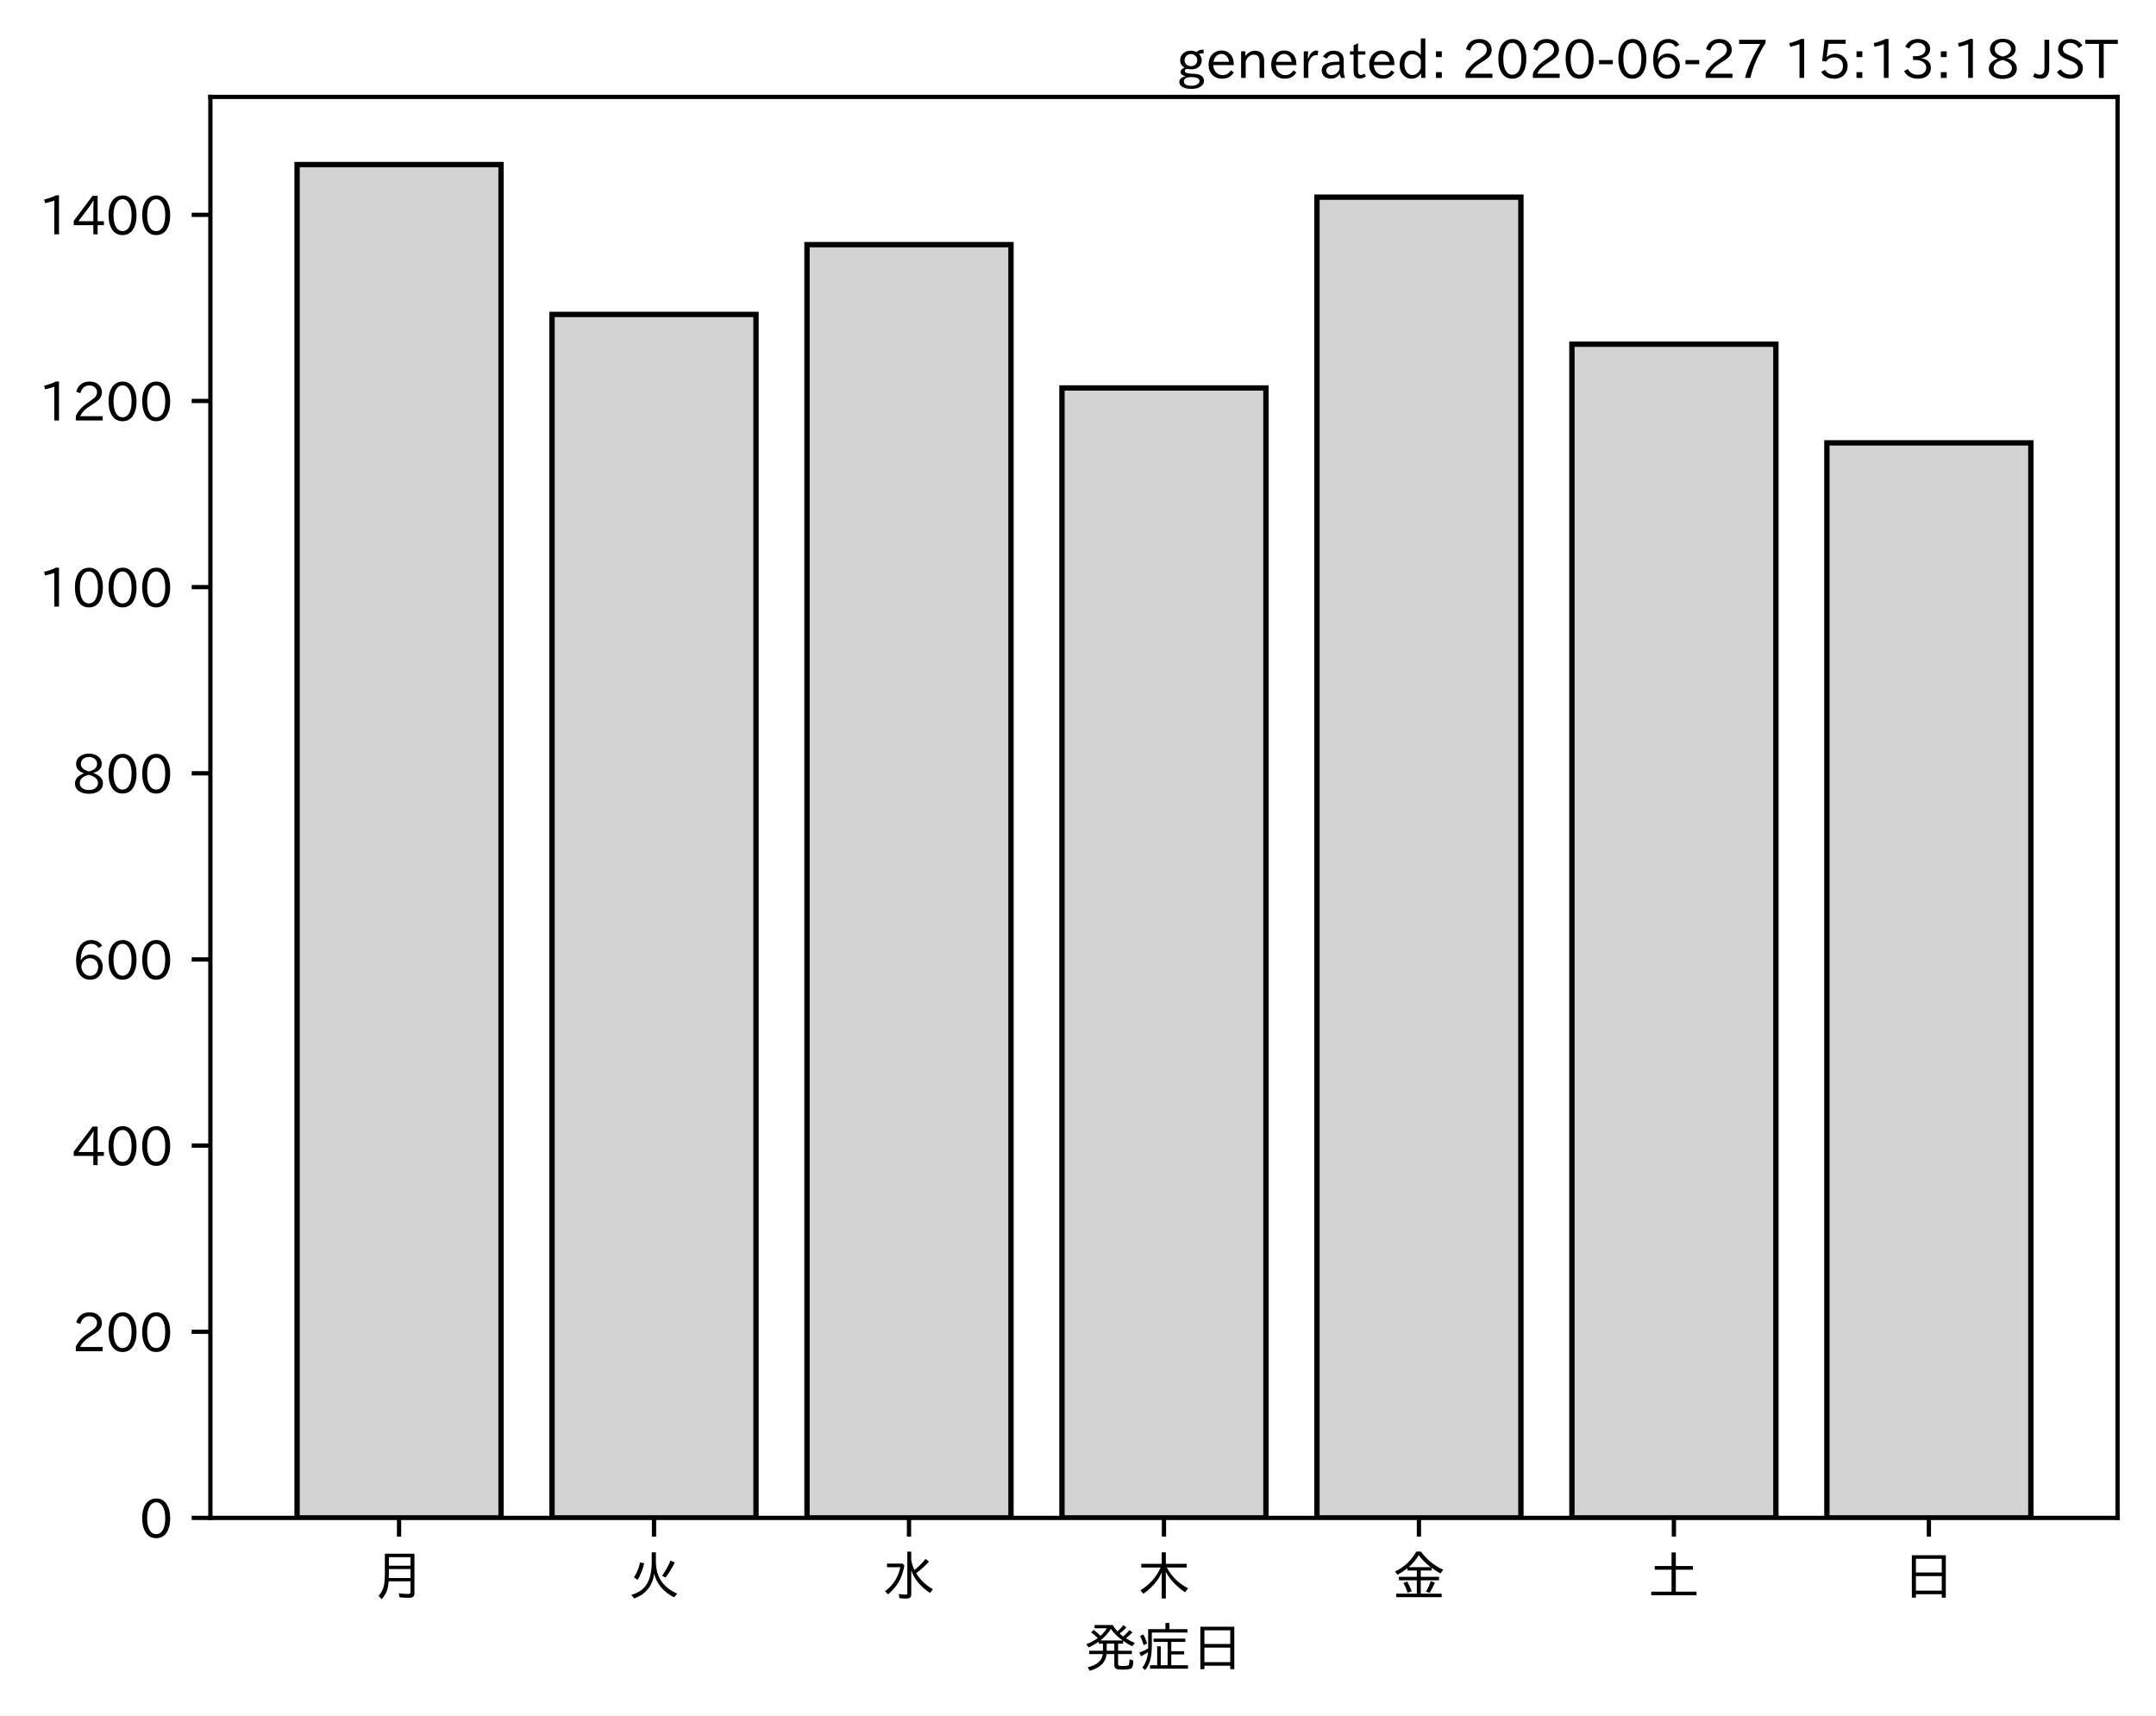
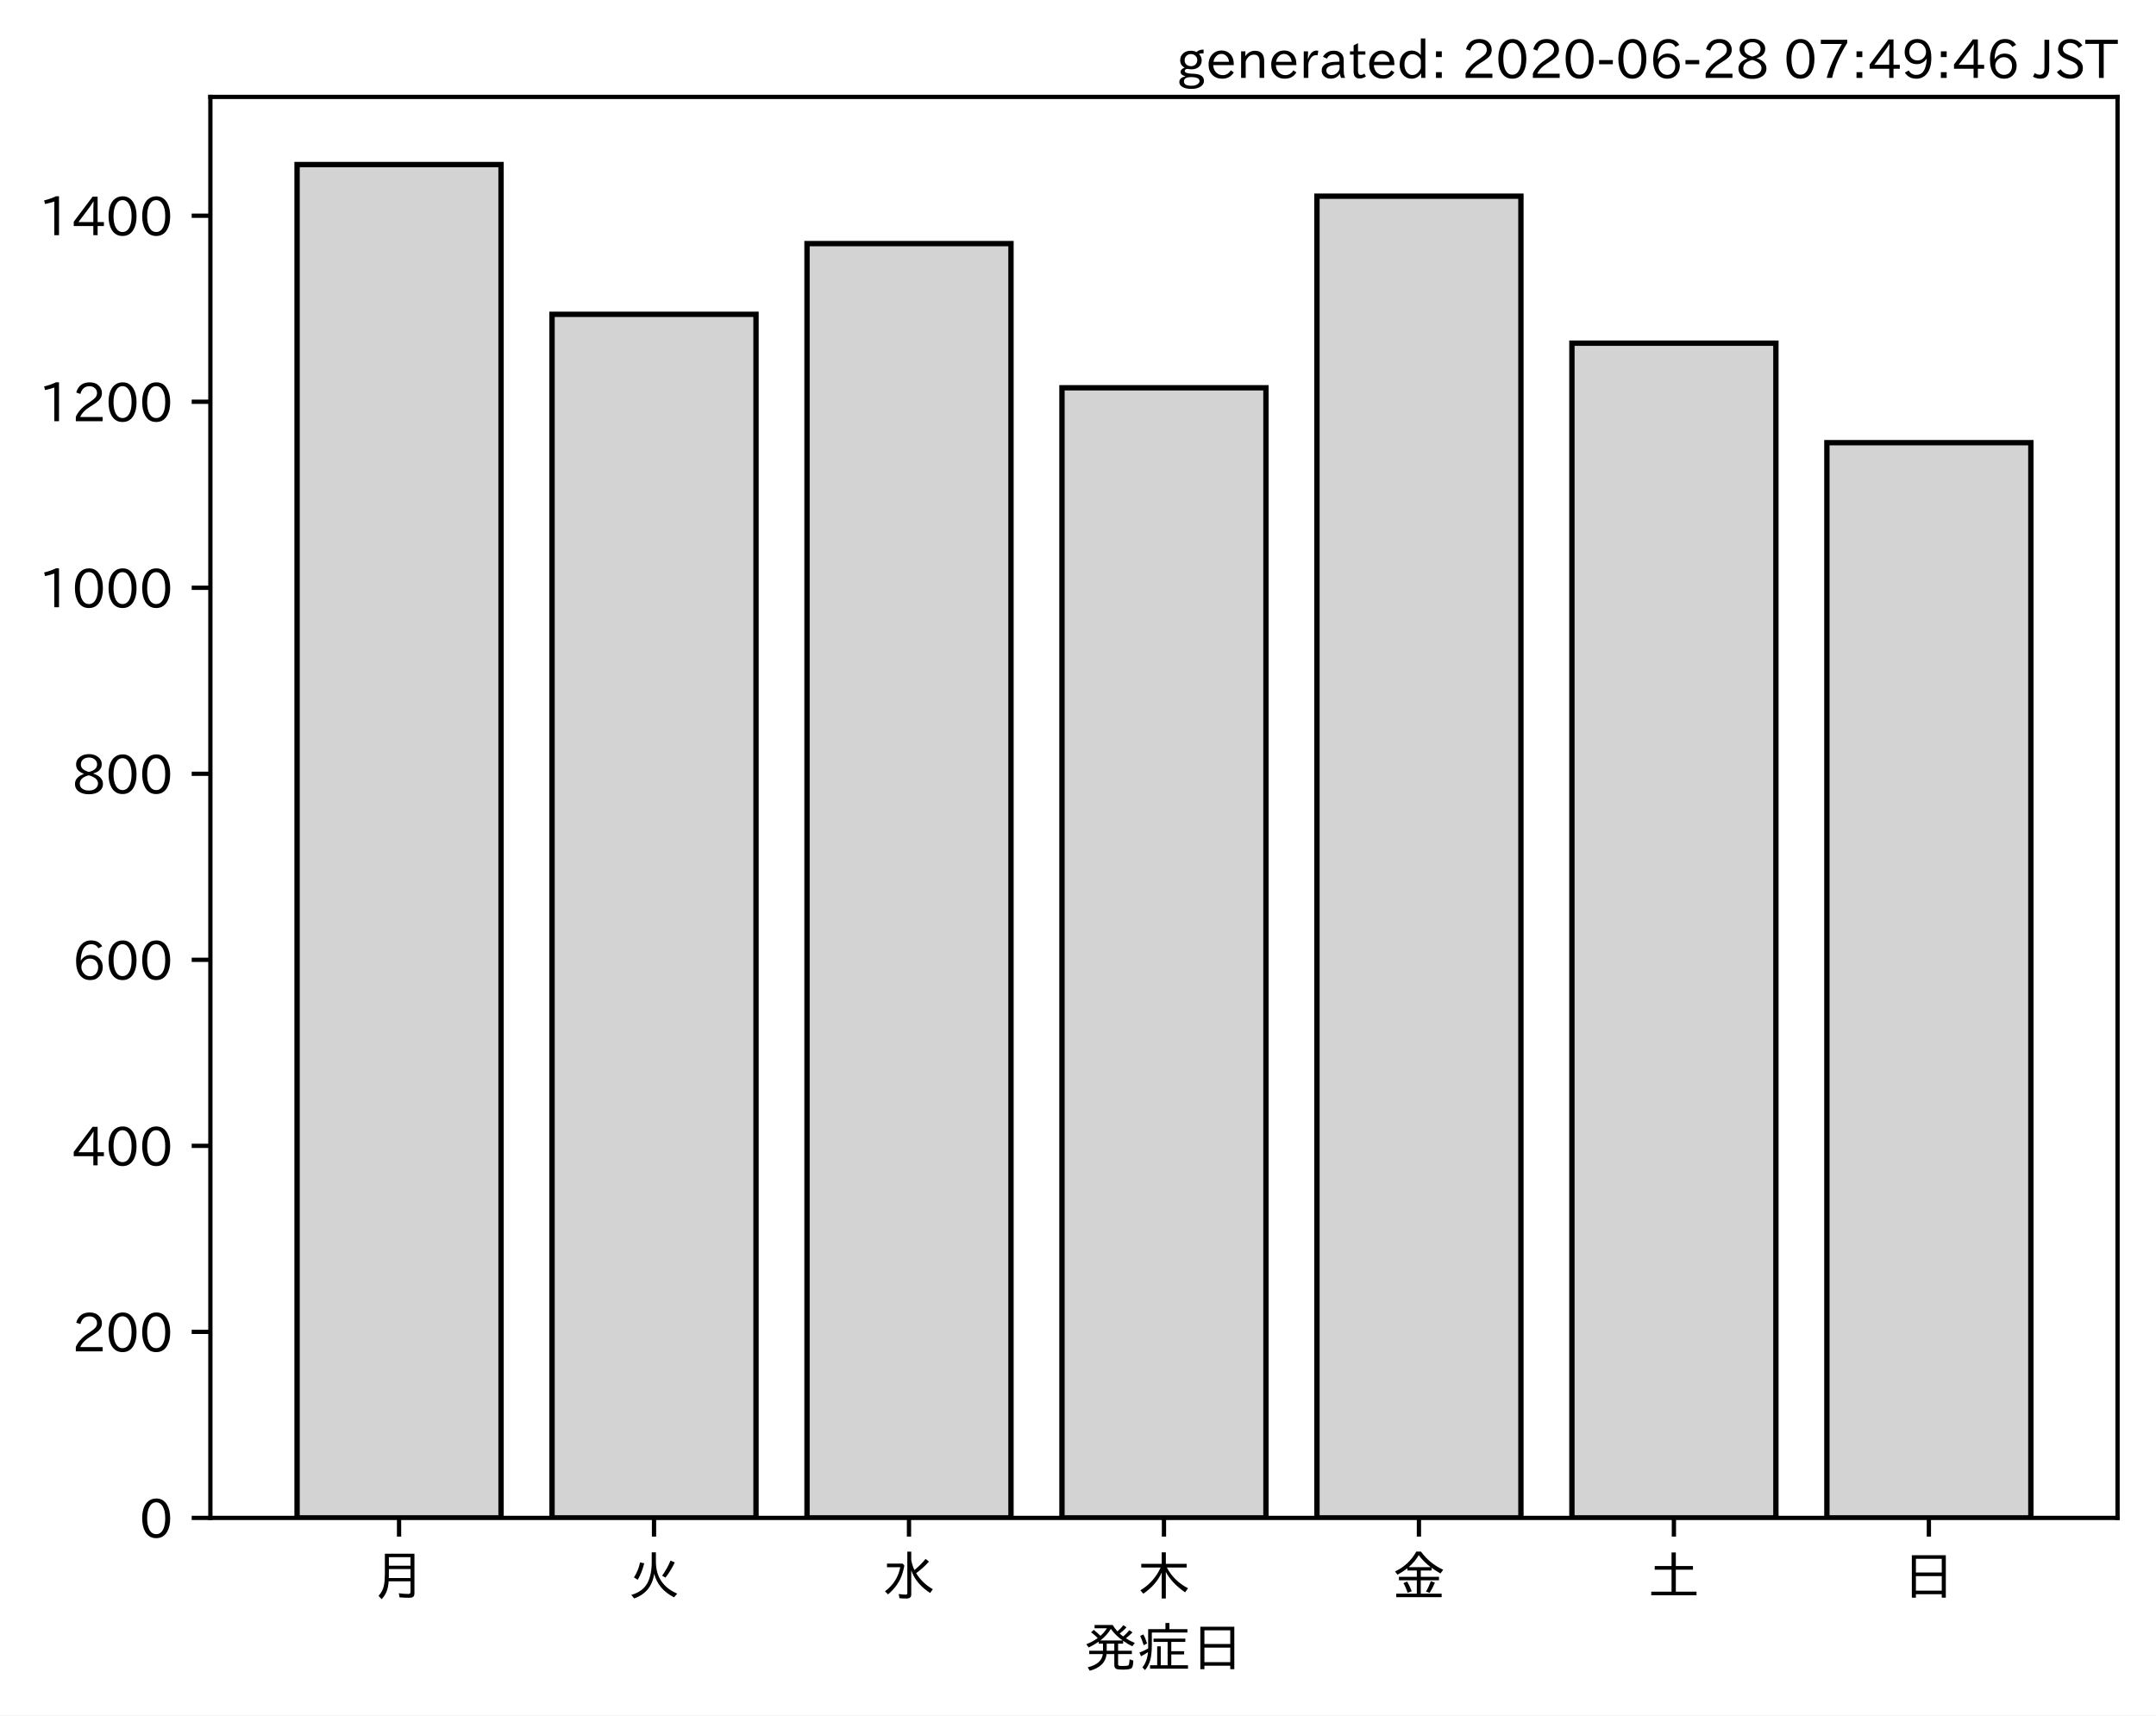
<svg xmlns="http://www.w3.org/2000/svg" xmlns:xlink="http://www.w3.org/1999/xlink" height="321.24pt" version="1.1" viewBox="0 0 403.714 321.24" width="403.714pt">
  <defs>
    <style type="text/css">
*{stroke-linecap:butt;stroke-linejoin:round;}
  </style>
  </defs>
  <g id="figure_1">
    <g id="patch_1">
      <path d="M 0 321.24  L 403.714 321.24  L 403.714 0  L 0 0  z " style="fill:#ffffff;" />
    </g>
    <g id="axes_1">
      <g id="patch_2">
        <path d="M 39.394 284.259  L 396.514 284.259  L 396.514 18.147  L 39.394 18.147  z " style="fill:#ffffff;" />
      </g>
      <g id="patch_3">
-         <path clip-path="url(#pe0b67c189c)" d="M 55.626 284.259  L 93.821 284.259  L 93.821 30.819  L 55.626 30.819  z " style="fill:#d3d3d3;stroke:#000000;stroke-linejoin:miter;" />
+         <path clip-path="url(#p7312c747ea)" d="M 55.626 284.259  L 93.821 284.259  L 93.821 30.819  L 55.626 30.819  z " style="fill:#d3d3d3;stroke:#000000;stroke-linejoin:miter;" />
      </g>
      <g id="patch_4">
-         <path clip-path="url(#pe0b67c189c)" d="M 103.37 284.259  L 141.564 284.259  L 141.564 58.882  L 103.37 58.882  z " style="fill:#d3d3d3;stroke:#000000;stroke-linejoin:miter;" />
+         <path clip-path="url(#p7312c747ea)" d="M 103.37 284.259  L 141.564 284.259  L 141.564 58.863  L 103.37 58.863  z " style="fill:#d3d3d3;stroke:#000000;stroke-linejoin:miter;" />
      </g>
      <g id="patch_5">
-         <path clip-path="url(#pe0b67c189c)" d="M 151.113 284.259  L 189.308 284.259  L 189.308 45.809  L 151.113 45.809  z " style="fill:#d3d3d3;stroke:#000000;stroke-linejoin:miter;" />
+         <path clip-path="url(#p7312c747ea)" d="M 151.113 284.259  L 189.308 284.259  L 189.308 45.624  L 151.113 45.624  z " style="fill:#d3d3d3;stroke:#000000;stroke-linejoin:miter;" />
      </g>
      <g id="patch_6">
-         <path clip-path="url(#pe0b67c189c)" d="M 198.856 284.259  L 237.051 284.259  L 237.051 72.652  L 198.856 72.652  z " style="fill:#d3d3d3;stroke:#000000;stroke-linejoin:miter;" />
+         <path clip-path="url(#p7312c747ea)" d="M 198.856 284.259  L 237.051 284.259  L 237.051 72.623  L 198.856 72.623  z " style="fill:#d3d3d3;stroke:#000000;stroke-linejoin:miter;" />
      </g>
      <g id="patch_7">
-         <path clip-path="url(#pe0b67c189c)" d="M 246.6 284.259  L 284.794 284.259  L 284.794 36.919  L 246.6 36.919  z " style="fill:#d3d3d3;stroke:#000000;stroke-linejoin:miter;" />
+         <path clip-path="url(#p7312c747ea)" d="M 246.6 284.259  L 284.794 284.259  L 284.794 36.741  L 246.6 36.741  z " style="fill:#d3d3d3;stroke:#000000;stroke-linejoin:miter;" />
      </g>
      <g id="patch_8">
-         <path clip-path="url(#pe0b67c189c)" d="M 294.343 284.259  L 332.538 284.259  L 332.538 64.46  L 294.343 64.46  z " style="fill:#d3d3d3;stroke:#000000;stroke-linejoin:miter;" />
+         <path clip-path="url(#p7312c747ea)" d="M 294.343 284.259  L 332.538 284.259  L 332.538 64.262  L 294.343 64.262  z " style="fill:#d3d3d3;stroke:#000000;stroke-linejoin:miter;" />
      </g>
      <g id="patch_9">
-         <path clip-path="url(#pe0b67c189c)" d="M 342.086 284.259  L 380.281 284.259  L 380.281 82.936  L 342.086 82.936  z " style="fill:#d3d3d3;stroke:#000000;stroke-linejoin:miter;" />
+         <path clip-path="url(#p7312c747ea)" d="M 342.086 284.259  L 380.281 284.259  L 380.281 82.9  L 342.086 82.9  z " style="fill:#d3d3d3;stroke:#000000;stroke-linejoin:miter;" />
      </g>
      <g id="matplotlib.axis_1">
        <g id="xtick_1">
          <g id="line2d_1">
            <defs>
-               <path d="M 0 0  L 0 3.5  " id="m78ac6ae723" style="stroke:#000000;stroke-width:0.8;" />
-             </defs>
-             <g>
-               <use style="stroke:#000000;stroke-width:0.8;" x="74.724" xlink:href="#m78ac6ae723" y="284.259" />
+               <path d="M 0 0  L 0 3.5  " id="m1cb47f3254" style="stroke:#000000;stroke-width:0.8;" />
+             </defs>
+             <g>
+               <use style="stroke:#000000;stroke-width:0.8;" x="74.724" xlink:href="#m1cb47f3254" y="284.259" />
            </g>
          </g>
          <g id="text_1">
            <defs>
              <path d="M 78.812 77.875  L 78.812 4  Q 78.812 -1.219 76.078 -3.172  Q 73.969 -4.688 68.797 -4.688  Q 60.844 -4.688 50.828 -3.859  L 49.516 3.812  Q 58.594 2.484 67.094 2.484  Q 70.359 2.484 71.047 4.109  Q 71.391 4.891 71.391 6.844  L 71.391 26.125  L 30.516 26.125  Q 29.781 14.938 26.812 7.422  Q 24.031 0.094 17.438 -7.375  L 11.625 -0.984  Q 19.672 7.422 21.922 19.438  Q 23.438 27.688 23.438 41.406  L 23.438 77.875  z M 30.953 71.391  L 30.953 55.328  L 71.391 55.328  L 71.391 71.391  z M 30.953 49.125  L 30.953 39.938  Q 30.953 35.75 30.859 33.547  L 30.859 32.328  L 71.391 32.328  L 71.391 49.125  z " id="IPAexGothic-26376" />
            </defs>
            <g transform="translate(69.7238 298.7493)scale(0.1 -0.1)">
              <use xlink:href="#IPAexGothic-26376" />
            </g>
          </g>
        </g>
        <g id="xtick_2">
          <g id="line2d_2">
            <g>
-               <use style="stroke:#000000;stroke-width:0.8;" x="122.467" xlink:href="#m78ac6ae723" y="284.259" />
+               <use style="stroke:#000000;stroke-width:0.8;" x="122.467" xlink:href="#m1cb47f3254" y="284.259" />
            </g>
          </g>
          <g id="text_2">
            <defs>
              <path d="M 53.516 80.422  L 53.516 63.188  Q 53.516 20.359 93.406 3.078  L 87.5 -3.812  Q 57.672 11.328 50.297 40.375  Q 45.359 5.672 12.797 -5.906  L 7.422 0.688  Q 28.859 6.844 37.406 22.609  Q 45.703 37.844 45.703 62.016  L 45.703 80.422  z M 12.406 33.5  Q 20.703 46.141 23.828 61.531  L 31.641 59.906  Q 27 41.312 19.438 29  z M 65.141 36.625  Q 74.656 50.047 80.906 64.984  L 88.922 61.531  Q 81.109 45.406 71.531 33.109  z " id="IPAexGothic-28779" />
            </defs>
            <g transform="translate(117.4671 298.7493)scale(0.1 -0.1)">
              <use xlink:href="#IPAexGothic-28779" />
            </g>
          </g>
        </g>
        <g id="xtick_3">
          <g id="line2d_3">
            <g>
-               <use style="stroke:#000000;stroke-width:0.8;" x="170.21" xlink:href="#m78ac6ae723" y="284.259" />
+               <use style="stroke:#000000;stroke-width:0.8;" x="170.21" xlink:href="#m1cb47f3254" y="284.259" />
            </g>
          </g>
          <g id="text_3">
            <defs>
              <path d="M 54.203 65.922  Q 56.156 55.562 60.203 47.312  Q 71.578 56.453 81 68.109  L 87.406 63.188  Q 77.25 51.516 63.375 41.406  Q 75 22.609 94.672 11.375  L 89.5 4.297  Q 62.75 21.781 54.203 46.781  L 54.203 0.984  Q 54.203 -6.109 44.875 -6.109  Q 38.812 -6.109 32.172 -5.422  L 30.766 2.391  Q 38.422 1.219 44 1.219  Q 46.875 1.219 46.875 4.109  L 46.875 81.688  L 54.203 81.688  z M 8.797 59.281  L 38.094 59.281  L 41.359 55.766  Q 38.672 41.219 34.078 31.297  Q 26.656 15.375 10.891 1.703  L 4.984 7.422  Q 28.266 24.656 33.688 52.594  L 8.797 52.594  z " id="IPAexGothic-27700" />
            </defs>
            <g transform="translate(165.2104 298.7493)scale(0.1 -0.1)">
              <use xlink:href="#IPAexGothic-27700" />
            </g>
          </g>
        </g>
        <g id="xtick_4">
          <g id="line2d_4">
            <g>
-               <use style="stroke:#000000;stroke-width:0.8;" x="217.954" xlink:href="#m78ac6ae723" y="284.259" />
+               <use style="stroke:#000000;stroke-width:0.8;" x="217.954" xlink:href="#m1cb47f3254" y="284.259" />
            </g>
          </g>
          <g id="text_4">
            <defs>
              <path d="M 55.422 52  Q 68.5 27 95.125 13.094  L 89.5 5.516  Q 64.594 22.797 53.516 43.703  L 53.516 -6  L 45.797 -6  L 45.797 42.672  Q 35.5 19.578 11.422 2.984  L 5.812 9.281  Q 31.453 24.75 43.797 52  L 7.516 52  L 7.516 58.891  L 45.797 58.891  L 45.797 80.469  L 53.516 80.469  L 53.516 58.891  L 92.531 58.891  L 92.531 52  z " id="IPAexGothic-26408" />
            </defs>
            <g transform="translate(212.9538 298.7493)scale(0.1 -0.1)">
              <use xlink:href="#IPAexGothic-26408" />
            </g>
          </g>
        </g>
        <g id="xtick_5">
          <g id="line2d_5">
            <g>
-               <use style="stroke:#000000;stroke-width:0.8;" x="265.697" xlink:href="#m78ac6ae723" y="284.259" />
+               <use style="stroke:#000000;stroke-width:0.8;" x="265.697" xlink:href="#m1cb47f3254" y="284.259" />
            </g>
          </g>
          <g id="text_5">
            <defs>
              <path d="M 53.469 46.391  L 53.469 34.516  L 87.547 34.516  L 87.547 28.125  L 53.469 28.125  L 53.469 2.984  L 92.531 2.984  L 92.531 -3.516  L 7.516 -3.516  L 7.516 2.984  L 46.047 2.984  L 46.047 28.125  L 12.547 28.125  L 12.547 34.516  L 46.047 34.516  L 46.047 46.391  L 28.422 46.391  L 28.422 50.688  Q 19.734 43.891 9.906 38.531  L 5.219 44.578  Q 31.344 56.984 45.016 81.781  L 53.766 81.781  Q 70.359 59.234 95.453 47.797  L 90.234 40.828  Q 81.547 45.844 73.641 51.469  L 73.641 46.391  z M 72.016 52.688  Q 59.078 62.406 49.562 75.094  Q 42.828 63.141 30.812 52.688  z M 28.719 4.688  Q 26.078 13.719 21 22.797  L 27.875 25.688  Q 31.938 19.188 36.531 7.516  z M 63.188 6.891  Q 68.797 16.406 72.219 26.516  L 79.891 23.578  Q 75.922 14.156 70.125 4.5  z " id="IPAexGothic-37329" />
            </defs>
            <g transform="translate(260.6971 298.7493)scale(0.1 -0.1)">
              <use xlink:href="#IPAexGothic-37329" />
            </g>
          </g>
        </g>
        <g id="xtick_6">
          <g id="line2d_6">
            <g>
-               <use style="stroke:#000000;stroke-width:0.8;" x="313.44" xlink:href="#m78ac6ae723" y="284.259" />
+               <use style="stroke:#000000;stroke-width:0.8;" x="313.44" xlink:href="#m1cb47f3254" y="284.259" />
            </g>
          </g>
          <g id="text_6">
            <defs>
              <path d="M 45.609 54.781  L 45.609 80.172  L 53.609 80.172  L 53.609 54.781  L 85.688 54.781  L 85.688 47.906  L 53.609 47.906  L 53.609 6.781  L 92.328 6.781  L 92.328 0  L 7.625 0  L 7.625 6.781  L 45.609 6.781  L 45.609 47.906  L 14.109 47.906  L 14.109 54.781  z " id="IPAexGothic-22303" />
            </defs>
            <g transform="translate(308.4404 298.7493)scale(0.1 -0.1)">
              <use xlink:href="#IPAexGothic-22303" />
            </g>
          </g>
        </g>
        <g id="xtick_7">
          <g id="line2d_7">
            <g>
-               <use style="stroke:#000000;stroke-width:0.8;" x="361.184" xlink:href="#m78ac6ae723" y="284.259" />
+               <use style="stroke:#000000;stroke-width:0.8;" x="361.184" xlink:href="#m1cb47f3254" y="284.259" />
            </g>
          </g>
          <g id="text_7">
            <defs>
              <path d="M 81.734 75  L 81.734 -4.5  L 74.125 -4.5  L 74.125 2  L 25.734 2  L 25.734 -4.5  L 18.109 -4.5  L 18.109 75  z M 25.734 68.312  L 25.734 42.672  L 74.125 42.672  L 74.125 68.312  z M 25.734 35.891  L 25.734 8.688  L 74.125 8.688  L 74.125 35.891  z " id="IPAexGothic-26085" />
            </defs>
            <g transform="translate(356.1837 298.7493)scale(0.1 -0.1)">
              <use xlink:href="#IPAexGothic-26085" />
            </g>
          </g>
        </g>
        <g id="text_8">
          <defs>
            <path d="M 73.734 56.844  Q 80.609 62.75 85.203 68.609  L 91.109 64.406  Q 84.469 57.812 78.719 53.328  Q 85.938 48.688 95.406 44.625  L 90.625 38.375  Q 81.734 42.781 73.531 48.641  L 73.531 43.312  L 64.109 43.312  L 64.109 29.984  L 89.891 29.984  L 89.891 23.781  L 64.109 23.781  L 64.109 5.609  Q 64.109 2.484 65.719 2.047  Q 67.391 1.469 73.094 1.469  Q 82.125 1.469 83.594 2.984  Q 85.062 4.438 85.5 11.969  Q 85.5 13.484 85.594 14.062  L 92.625 11.578  Q 92.188 0.391 89.703 -2.203  Q 87.062 -5.328 72.609 -5.328  Q 63.812 -5.328 60.938 -4  Q 57.031 -2.344 57.031 3.328  L 57.031 23.781  L 42.578 23.781  Q 40.188 0.531 11.078 -7.422  L 7.281 -0.984  Q 33.25 5.422 35.5 23.781  L 10.016 23.781  L 10.016 29.984  L 35.797 29.984  L 35.797 43.312  L 27.781 43.312  L 27.781 47.016  Q 19.734 41.359 9.078 36.188  L 4.5 42.188  Q 16.312 46.734 25.984 53.812  Q 19.828 60.156 13.484 64.594  L 18.609 69.141  Q 26.516 62.594 31.109 58.016  Q 38.031 64.062 43.172 72.125  L 20.062 72.125  L 20.062 78.219  L 54 78.219  Q 58.203 71.344 62.891 66.312  Q 69.094 71.625 74.031 77.938  L 79.828 73.734  Q 74.172 67.625 67.094 62.203  Q 70.406 59.078 73.734 56.844  z M 57.031 43.312  L 42.781 43.312  L 42.781 29.984  L 57.031 29.984  z M 30.906 49.312  L 72.516 49.312  Q 58.688 59.281 50.594 71  Q 43.219 58.891 30.906 49.312  z " id="IPAexGothic-30330" />
            <path d="M 63.719 2.875  L 95.016 2.875  L 95.016 -3.516  L 23.969 -3.516  L 23.969 2.875  L 37.312 2.875  L 37.312 38.281  L 44 38.281  L 44 2.875  L 56.844 2.875  L 56.844 46.578  L 30.516 46.578  L 30.516 52.781  L 90.047 52.781  L 90.047 46.578  L 63.719 46.578  L 63.719 29.203  L 87.797 29.203  L 87.797 23.094  L 63.719 23.094  z M 60.203 70.516  L 93.891 70.516  L 93.891 64.109  L 27.297 64.109  L 27.297 41.406  Q 27.297 23.141 24.219 12.203  Q 21.391 2.25 14.594 -6.203  L 9.625 -1.172  Q 18.75 10.359 20.125 27.484  Q 15.438 24.125 7.078 19.734  L 4 26.609  Q 12.312 29.594 20.406 34.328  L 20.406 37.891  L 20.406 70.516  L 52.781 70.516  L 52.781 81.984  L 60.203 81.984  z M 12.016 40.375  Q 8.891 50.781 5.422 57.906  L 11.375 60.594  Q 15.234 53.859 18.406 43.703  z " id="IPAexGothic-30151" />
          </defs>
          <g transform="translate(202.9538 312.1399)scale(0.1 -0.1)">
            <use xlink:href="#IPAexGothic-30330" />
            <use x="100" xlink:href="#IPAexGothic-30151" />
            <use x="200" xlink:href="#IPAexGothic-26085" />
          </g>
        </g>
      </g>
      <g id="matplotlib.axis_2">
        <g id="ytick_1">
          <g id="line2d_8">
            <defs>
-               <path d="M 0 0  L -3.5 0  " id="m96b75b6e0e" style="stroke:#000000;stroke-width:0.8;" />
-             </defs>
-             <g>
-               <use style="stroke:#000000;stroke-width:0.8;" x="39.394" xlink:href="#m96b75b6e0e" y="284.259" />
+               <path d="M 0 0  L -3.5 0  " id="ma5aca9e48d" style="stroke:#000000;stroke-width:0.8;" />
+             </defs>
+             <g>
+               <use style="stroke:#000000;stroke-width:0.8;" x="39.394" xlink:href="#ma5aca9e48d" y="284.259" />
            </g>
          </g>
          <g id="text_9">
            <defs>
              <path d="M 31.844 73.828  Q 45.016 73.828 52.094 61.625  Q 57.719 51.953 57.719 36.625  Q 57.719 21.438 52.094 11.578  Q 45.125 -0.484 31.5 -0.484  Q 17.922 -0.484 10.938 11.578  Q 5.328 21.438 5.328 36.719  Q 5.328 58.016 15.625 67.719  Q 22.172 73.828 31.844 73.828  z M 31.5 66.656  Q 23.688 66.656 19.188 58.734  Q 14.594 50.734 14.594 36.625  Q 14.594 22.75 19.094 14.797  Q 23.641 6.984 31.5 6.984  Q 40.922 6.984 45.453 18.016  Q 48.438 25.344 48.438 37.109  Q 48.438 50.875 43.844 58.734  Q 39.203 66.656 31.5 66.656  z " id="IPAexGothic-48" />
            </defs>
            <g transform="translate(26.09531 288.0039)scale(0.1 -0.1)">
              <use xlink:href="#IPAexGothic-48" />
            </g>
          </g>
        </g>
        <g id="ytick_2">
          <g id="line2d_9">
            <g>
-               <use style="stroke:#000000;stroke-width:0.8;" x="39.394" xlink:href="#m96b75b6e0e" y="249.398" />
+               <use style="stroke:#000000;stroke-width:0.8;" x="39.394" xlink:href="#ma5aca9e48d" y="249.422" />
            </g>
          </g>
          <g id="text_10">
            <defs>
              <path d="M 57.172 0.984  L 6.984 0.984  L 6.984 9.281  Q 12.891 23.047 29.594 34.422  L 32.375 36.281  Q 40.922 42.141 43.609 45.406  Q 46.688 49.266 46.688 53.812  Q 46.688 58.938 43.062 62.547  Q 39.062 66.547 32.562 66.547  Q 19.531 66.547 15.484 52  L 7.766 54.781  Q 13.328 73.828 33.062 73.828  Q 43.844 73.828 50.25 67.438  Q 55.859 61.672 55.859 53.516  Q 55.859 47.469 52.25 42.531  Q 48.922 37.75 36.969 30.281  L 34.859 29  Q 19.625 19.578 15.281 8.891  L 57.172 8.891  z " id="IPAexGothic-50" />
            </defs>
-             <g transform="translate(13.49844 253.1429)scale(0.1 -0.1)">
+             <g transform="translate(13.49844 253.1668)scale(0.1 -0.1)">
              <use xlink:href="#IPAexGothic-50" />
              <use x="62.988" xlink:href="#IPAexGothic-48" />
              <use x="125.977" xlink:href="#IPAexGothic-48" />
            </g>
          </g>
        </g>
        <g id="ytick_3">
          <g id="line2d_10">
            <g>
-               <use style="stroke:#000000;stroke-width:0.8;" x="39.394" xlink:href="#m96b75b6e0e" y="214.536" />
+               <use style="stroke:#000000;stroke-width:0.8;" x="39.394" xlink:href="#ma5aca9e48d" y="214.584" />
            </g>
          </g>
          <g id="text_11">
            <defs>
              <path d="M 59.578 18.109  L 47.797 18.109  L 47.797 0.984  L 39.797 0.984  L 39.797 18.109  L 3.078 18.109  L 3.078 26.125  L 38.375 73.094  L 47.797 73.094  L 47.797 25.531  L 59.578 25.531  z M 40.281 64.203  L 39.984 64.203  Q 35.594 57.125 31.297 51.312  L 11.859 25.531  L 39.797 25.531  L 39.797 49.125  Q 39.797 54.391 40.281 64.203  z " id="IPAexGothic-52" />
            </defs>
-             <g transform="translate(13.49844 218.2818)scale(0.1 -0.1)">
+             <g transform="translate(13.49844 218.3297)scale(0.1 -0.1)">
              <use xlink:href="#IPAexGothic-52" />
              <use x="62.988" xlink:href="#IPAexGothic-48" />
              <use x="125.977" xlink:href="#IPAexGothic-48" />
            </g>
          </g>
        </g>
        <g id="ytick_4">
          <g id="line2d_11">
            <g>
-               <use style="stroke:#000000;stroke-width:0.8;" x="39.394" xlink:href="#m96b75b6e0e" y="179.675" />
+               <use style="stroke:#000000;stroke-width:0.8;" x="39.394" xlink:href="#ma5aca9e48d" y="179.747" />
            </g>
          </g>
          <g id="text_12">
            <defs>
              <path d="M 16.5 36.375  Q 23.578 46.578 34.906 46.578  Q 45.406 46.578 51.812 39.266  Q 57.422 32.906 57.422 23.781  Q 57.422 13.812 51.125 6.781  Q 44.578 -0.484 34.031 -0.484  Q 21.484 -0.484 14.406 9.078  Q 7.516 18.406 7.516 34.812  Q 7.516 53.516 15.828 64.203  Q 23.344 73.828 35.5 73.828  Q 49.859 73.828 56.391 62.891  L 49.219 58.984  Q 45.219 66.656 35.938 66.656  Q 17.484 66.656 16.109 36.375  z M 33.453 39.797  Q 26.312 39.797 21.625 34.469  Q 17.438 29.688 17.438 24.078  Q 17.438 18.062 21.141 13.188  Q 26.125 6.688 33.734 6.688  Q 41.703 6.688 45.953 13.188  Q 48.828 17.625 48.828 23.484  Q 48.828 30.375 45.016 34.812  Q 40.625 39.797 33.453 39.797  z " id="IPAexGothic-54" />
            </defs>
-             <g transform="translate(13.49844 183.4207)scale(0.1 -0.1)">
+             <g transform="translate(13.49844 183.4926)scale(0.1 -0.1)">
              <use xlink:href="#IPAexGothic-54" />
              <use x="62.988" xlink:href="#IPAexGothic-48" />
              <use x="125.977" xlink:href="#IPAexGothic-48" />
            </g>
          </g>
        </g>
        <g id="ytick_5">
          <g id="line2d_12">
            <g>
-               <use style="stroke:#000000;stroke-width:0.8;" x="39.394" xlink:href="#m96b75b6e0e" y="144.814" />
+               <use style="stroke:#000000;stroke-width:0.8;" x="39.394" xlink:href="#ma5aca9e48d" y="144.91" />
            </g>
          </g>
          <g id="text_13">
            <defs>
              <path d="M 39.703 37.891  Q 57.812 31.734 57.812 18.703  Q 57.812 8.453 48.438 3.078  Q 41.609 -0.875 31.5 -0.875  Q 21.344 -0.875 14.5 3.078  Q 5.422 8.297 5.422 18.406  Q 5.422 31.062 22.016 37.203  L 22.016 37.5  Q 7.516 42.719 7.516 54.828  Q 7.516 64.062 15.328 69.625  Q 21.969 74.312 31.547 74.312  Q 42.234 74.312 48.922 68.797  Q 55.516 63.578 55.516 55.719  Q 55.516 42.281 39.703 38.188  z M 31.594 41.016  Q 46.828 44.625 46.828 55.125  Q 46.828 61.188 41.797 64.844  Q 37.703 67.922 31.5 67.922  Q 25.094 67.922 20.797 64.5  Q 16.406 60.891 16.406 55.031  Q 16.406 49.219 21.094 45.703  Q 23.344 43.891 26.906 42.531  Q 31 40.875 31.594 41.016  z M 30.906 34.516  Q 14.406 30.172 14.406 19  Q 14.406 12.109 20.516 8.688  Q 25.094 6.109 31.391 6.109  Q 40.234 6.109 45.016 10.891  Q 48.531 14.406 48.531 19.531  Q 48.531 24.906 43.656 28.906  Q 40.766 31.156 36.719 32.812  Q 31.984 34.719 30.906 34.516  z " id="IPAexGothic-56" />
            </defs>
-             <g transform="translate(13.49844 148.5596)scale(0.1 -0.1)">
+             <g transform="translate(13.49844 148.6555)scale(0.1 -0.1)">
              <use xlink:href="#IPAexGothic-56" />
              <use x="62.988" xlink:href="#IPAexGothic-48" />
              <use x="125.977" xlink:href="#IPAexGothic-48" />
            </g>
          </g>
        </g>
        <g id="ytick_6">
          <g id="line2d_13">
            <g>
-               <use style="stroke:#000000;stroke-width:0.8;" x="39.394" xlink:href="#m96b75b6e0e" y="109.953" />
+               <use style="stroke:#000000;stroke-width:0.8;" x="39.394" xlink:href="#ma5aca9e48d" y="110.073" />
            </g>
          </g>
          <g id="text_14">
            <defs>
              <path d="M 38.484 0.984  L 29.688 0.984  L 29.688 64.109  Q 21.438 61.281 12.312 59.328  L 10.688 66.109  Q 23.734 69.391 32.906 73.922  L 38.484 73.922  z " id="IPAexGothic-49" />
            </defs>
-             <g transform="translate(7.2 113.6986)scale(0.1 -0.1)">
+             <g transform="translate(7.2 113.8184)scale(0.1 -0.1)">
              <use xlink:href="#IPAexGothic-49" />
              <use x="62.988" xlink:href="#IPAexGothic-48" />
              <use x="125.977" xlink:href="#IPAexGothic-48" />
              <use x="188.965" xlink:href="#IPAexGothic-48" />
            </g>
          </g>
        </g>
        <g id="ytick_7">
          <g id="line2d_14">
            <g>
-               <use style="stroke:#000000;stroke-width:0.8;" x="39.394" xlink:href="#m96b75b6e0e" y="75.092" />
+               <use style="stroke:#000000;stroke-width:0.8;" x="39.394" xlink:href="#ma5aca9e48d" y="75.236" />
            </g>
          </g>
          <g id="text_15">
-             <g transform="translate(7.2 78.8375)scale(0.1 -0.1)">
+             <g transform="translate(7.2 78.98126)scale(0.1 -0.1)">
              <use xlink:href="#IPAexGothic-49" />
              <use x="62.988" xlink:href="#IPAexGothic-50" />
              <use x="125.977" xlink:href="#IPAexGothic-48" />
              <use x="188.965" xlink:href="#IPAexGothic-48" />
            </g>
          </g>
        </g>
        <g id="ytick_8">
          <g id="line2d_15">
            <g>
-               <use style="stroke:#000000;stroke-width:0.8;" x="39.394" xlink:href="#m96b75b6e0e" y="40.231" />
+               <use style="stroke:#000000;stroke-width:0.8;" x="39.394" xlink:href="#ma5aca9e48d" y="40.399" />
            </g>
          </g>
          <g id="text_16">
-             <g transform="translate(7.2 43.97643)scale(0.1 -0.1)">
+             <g transform="translate(7.2 44.14414)scale(0.1 -0.1)">
              <use xlink:href="#IPAexGothic-49" />
              <use x="62.988" xlink:href="#IPAexGothic-52" />
              <use x="125.977" xlink:href="#IPAexGothic-48" />
              <use x="188.965" xlink:href="#IPAexGothic-48" />
            </g>
          </g>
        </g>
      </g>
      <g id="patch_10">
        <path d="M 39.394 284.259  L 39.394 18.147  " style="fill:none;stroke:#000000;stroke-linecap:square;stroke-linejoin:miter;stroke-width:0.8;" />
      </g>
      <g id="patch_11">
        <path d="M 396.514 284.259  L 396.514 18.147  " style="fill:none;stroke:#000000;stroke-linecap:square;stroke-linejoin:miter;stroke-width:0.8;" />
      </g>
      <g id="patch_12">
        <path d="M 39.394 284.259  L 396.514 284.259  " style="fill:none;stroke:#000000;stroke-linecap:square;stroke-linejoin:miter;stroke-width:0.8;" />
      </g>
      <g id="patch_13">
        <path d="M 39.394 18.147  L 396.514 18.147  " style="fill:none;stroke:#000000;stroke-linecap:square;stroke-linejoin:miter;stroke-width:0.8;" />
      </g>
    </g>
    <g id="text_17">
      <defs>
        <path d="M 20.797 17.969  Q 15.719 17.531 15.719 14.062  Q 15.719 9.578 27.547 8.984  L 33.297 8.688  Q 51.609 7.766 51.609 -4.594  Q 51.609 -10.938 45.703 -14.984  Q 39.359 -19.578 28.031 -19.578  Q 17.781 -19.578 11.531 -16.062  Q 5.516 -12.641 5.516 -6.688  Q 5.516 1.312 16.797 3.859  L 16.797 4.203  Q 7.906 6.453 7.906 12.156  Q 7.906 17.438 15.531 20.266  Q 7.125 24.609 7.125 34.078  Q 7.125 41.406 12.016 46.297  Q 17.625 51.906 27.156 51.906  Q 33.203 51.906 37.844 49.266  Q 41.406 53.953 50.922 54.109  L 50.922 47.078  Q 44.344 46.922 42.234 45.906  Q 47.406 40.828 47.406 33.891  Q 47.406 27 42.719 22.266  Q 37.5 17.094 28.328 17.094  Q 24.422 17.094 20.797 17.969  z M 27.094 45.609  Q 22.016 45.609 18.703 42.281  Q 15.438 39.016 15.438 34.078  Q 15.438 29.25 18.5 26.312  Q 21.828 23 27.438 23  Q 32.719 23 35.891 26.219  Q 39.109 29.391 39.109 34.422  Q 39.109 39.016 35.891 42.188  Q 32.516 45.609 27.094 45.609  z M 27.391 2.484  Q 14.109 2.484 14.109 -5.719  Q 14.109 -13.672 28.125 -13.672  Q 37.156 -13.672 41.219 -9.469  Q 43.312 -7.516 43.312 -4.891  Q 43.312 2.484 27.391 2.484  z " id="IPAexGothic-103" />
        <path d="M 13.484 24.906  Q 13.922 16.266 18.891 11.281  Q 23.969 6.203 31.203 6.203  Q 40.719 6.203 46.297 15.094  L 51.906 11.375  Q 44.828 -0.484 30.172 -0.484  Q 19.094 -0.484 11.969 6.594  Q 4.781 13.812 4.781 25.641  Q 4.781 38.188 12.312 45.703  Q 19 52.391 29 52.391  Q 38.422 52.391 44.781 46.188  Q 51.906 38.969 51.906 26.906  L 51.906 24.906  z M 43.062 31.203  Q 42.328 37.984 38.281 41.891  Q 34.281 45.906 28.812 45.906  Q 22.469 45.906 17.969 40.484  Q 14.891 36.812 13.969 31.203  z " id="IPAexGothic-101" />
        <path d="M 52 0.984  L 43.406 0.984  L 43.406 31.891  Q 43.406 44.578 32.906 44.578  Q 22.312 44.578 17.391 31.891  L 17.391 0.984  L 8.797 0.984  L 8.797 50.781  L 16.797 50.781  L 16.797 41.797  Q 23.828 51.812 34.719 51.812  Q 52 51.812 52 32.375  z " id="IPAexGothic-110" />
        <path d="M 36.078 51.812  L 34.578 43.266  Q 32.906 43.609 31.594 43.609  Q 25.828 43.609 22.078 38.188  Q 17.391 31.344 17.391 26.172  L 17.391 0.984  L 8.797 0.984  L 8.797 50.781  L 16.891 50.781  L 16.5 35.984  L 16.703 35.984  Q 22.219 52.203 32.766 52.203  Q 34.469 52.203 36.078 51.812  z " id="IPAexGothic-114" />
        <path d="M 49.312 0.984  L 41.75 0.984  Q 39.984 4.734 39.547 8.688  L 39.203 8.688  Q 33.547 -0.391 22.312 -0.391  Q 14.594 -0.391 9.719 4.5  Q 5.422 8.797 5.422 14.984  Q 5.422 30.422 32.031 31.203  L 38.719 31.391  L 38.719 33.984  Q 38.719 39.203 35.75 42.188  Q 32.625 45.312 27.734 45.312  Q 19.344 45.312 15.141 37.156  L 7.719 40.578  Q 14.656 52 27.938 52  Q 37.109 52 42.047 46.875  Q 46.625 42.281 46.625 33.891  L 46.625 15.578  Q 46.625 6.25 49.312 0.984  z M 38.922 25.391  L 33.453 25.297  Q 14.109 24.859 14.109 14.891  Q 14.109 11.375 16.406 9.078  Q 19.234 6.297 23.828 6.297  Q 30.219 6.297 34.906 10.984  Q 38.922 15.141 38.922 21  z " id="IPAexGothic-97" />
        <path d="M 33.203 3.766  Q 27.641 -0.094 21.828 -0.094  Q 10.203 -0.094 10.203 12.984  L 10.203 44.672  L 3.422 44.672  L 3.422 50.781  L 10.203 50.781  L 10.203 61.969  L 18.406 66.062  L 18.406 50.781  L 32.234 50.781  L 32.234 44.672  L 18.406 44.672  L 18.406 14.156  Q 18.406 6.5 23.641 6.5  Q 27.156 6.5 30.328 9.188  z " id="IPAexGothic-116" />
        <path d="M 52.984 0.984  L 45.172 0.984  L 45.172 9.672  Q 38.141 -0.484 27.391 -0.484  Q 18.453 -0.484 12.312 5.812  Q 4.891 13.188 4.891 25.984  Q 4.891 38.531 12.062 45.906  Q 18.266 52.203 27.391 52.203  Q 37.25 52.203 44.484 43.891  L 44.484 74.906  L 52.984 74.906  z M 44.484 20.359  L 44.484 32.766  Q 44.484 37.703 38.375 42.281  Q 34.078 45.406 28.953 45.406  Q 23.188 45.406 19.188 41.406  Q 13.875 36.078 13.875 26.219  Q 13.875 17.328 18.266 11.719  Q 22.516 6.391 28.859 6.391  Q 36.281 6.391 41.5 13.672  Q 44.484 17.719 44.484 20.359  z " id="IPAexGothic-100" />
        <path d="M 21.391 39.984  L 10.5 39.984  L 10.5 50.781  L 21.391 50.781  z M 21.391 0.984  L 10.5 0.984  L 10.5 11.766  L 21.391 11.766  z " id="IPAexGothic-58" />
        <path id="IPAexGothic-32" />
        <path d="M 30.766 26.609  L 4.984 26.609  L 4.984 34.422  L 30.766 34.422  z " id="IPAexGothic-45" />
        <path d="M 56.203 66.609  Q 34.969 32.906 27.781 0.984  L 17.672 0.984  Q 24.703 28.656 46.094 64.5  L 6.688 64.5  L 6.688 72.406  L 56.203 72.406  z " id="IPAexGothic-55" />
-         <path d="M 18.406 40.672  Q 25.531 46.297 33.938 46.297  Q 44 46.297 50.641 39.5  Q 56.844 33.016 56.844 23.391  Q 56.844 14.656 51.516 8.016  Q 44.828 -0.484 31.734 -0.484  Q 14.984 -0.484 7.328 12.25  L 14.656 16.062  Q 20.453 6.781 31.453 6.781  Q 38.531 6.781 43.266 11.188  Q 48.141 15.828 48.141 23.484  Q 48.141 30.719 43.844 35.016  Q 39.359 39.5 32.125 39.5  Q 21.969 39.5 16.75 31.688  L 9.234 32.672  L 13.812 72.406  L 53.219 72.406  L 53.219 64.891  L 20.953 64.891  L 17.719 40.672  z " id="IPAexGothic-53" />
-         <path d="M 37.203 37.797  Q 54.781 34.625 54.781 19.969  Q 54.781 11.188 48.875 5.562  Q 42.328 -0.484 30.375 -0.484  Q 12.453 -0.484 4.5 13.766  L 11.812 17.672  Q 17.328 6.891 30.281 6.891  Q 37.891 6.891 42.094 10.797  Q 46.094 14.5 46.094 20.172  Q 46.094 26.859 40.094 30.906  Q 34.625 34.578 25.688 34.578  L 21.297 34.578  L 21.297 41.703  L 25.875 41.703  Q 34.859 41.703 39.594 45.125  Q 44.672 48.734 44.672 54.828  Q 44.672 61.469 38.969 64.656  Q 35.297 66.844 30.172 66.844  Q 19.344 66.844 14.109 55.906  L 6.781 59.422  Q 14.016 73.828 30.281 73.828  Q 40.578 73.828 46.969 68.656  Q 53.375 63.578 53.375 55.219  Q 53.375 47.312 47.172 42.281  Q 43.172 39.062 37.203 38.188  z " id="IPAexGothic-51" />
+         <path d="M 46.625 36.812  Q 39.75 26.812 28.328 26.812  Q 19.578 26.812 13.234 32.125  Q 5.719 38.422 5.719 49.422  Q 5.719 59.578 12.016 66.656  Q 18.453 73.828 29.203 73.828  Q 43.75 73.828 50.641 61.719  Q 55.609 52.781 55.609 38.625  Q 55.609 19.531 47.516 9.188  Q 39.891 -0.484 27.641 -0.484  Q 13.422 -0.484 6.109 10.984  L 13.328 14.891  Q 18.062 6.688 27.391 6.688  Q 45.656 6.688 47.016 36.812  z M 29.5 66.844  Q 22.656 66.844 18.312 61.719  Q 14.406 57.078 14.406 50  Q 14.406 42.828 18.109 38.719  Q 22.406 33.797 29.781 33.797  Q 37.984 33.797 42.625 40.188  Q 45.703 44.484 45.703 49.516  Q 45.703 55.516 42.094 60.359  Q 37.109 66.844 29.5 66.844  z " id="IPAexGothic-57" />
        <path d="M 28.422 72.406  L 28.422 19.281  Q 28.422 -0.484 11.922 -0.484  Q 4.734 -0.484 -1.953 3.266  L 1.312 10.062  Q 5.906 6.984 10.844 6.984  Q 19.531 6.984 19.531 18.797  L 19.531 72.406  z " id="IPAexGothic-74" />
        <path d="M 45.609 56.891  Q 40.047 66.547 28.953 66.547  Q 22.703 66.547 18.953 62.641  Q 16.062 59.422 16.062 55.219  Q 16.062 50.594 19.781 47.609  Q 22.562 45.516 31 42  L 34.375 40.578  Q 45.703 36.031 49.859 30.516  Q 53.469 25.688 53.469 19.672  Q 53.469 10.062 46.391 4.5  Q 39.984 -0.484 30.172 -0.484  Q 13.766 -0.484 4.891 11.969  L 11.766 17.188  Q 18.797 7.172 30.281 7.172  Q 35.75 7.172 39.594 9.766  Q 44.391 13.234 44.391 19  Q 44.391 23.484 40.875 27  Q 37.109 30.609 27 34.469  L 24.078 35.594  Q 7.078 42.094 7.078 54.391  Q 7.078 62.594 12.594 67.922  Q 18.797 73.828 29.109 73.828  Q 44.391 73.828 52.484 61.812  z " id="IPAexGothic-83" />
        <path d="M 60.406 64.703  L 33.984 64.703  L 33.984 0.984  L 25.094 0.984  L 25.094 64.703  L -0.484 64.703  L -0.484 72.406  L 60.406 72.406  z " id="IPAexGothic-84" />
      </defs>
      <g transform="translate(220.2794 14.69063)scale(0.1 -0.1)">
        <use xlink:href="#IPAexGothic-103" />
        <use x="55.518" xlink:href="#IPAexGothic-101" />
        <use x="112.402" xlink:href="#IPAexGothic-110" />
        <use x="172.803" xlink:href="#IPAexGothic-101" />
        <use x="229.688" xlink:href="#IPAexGothic-114" />
        <use x="266.699" xlink:href="#IPAexGothic-97" />
        <use x="321.68" xlink:href="#IPAexGothic-116" />
        <use x="356.299" xlink:href="#IPAexGothic-101" />
        <use x="413.184" xlink:href="#IPAexGothic-100" />
        <use x="475.586" xlink:href="#IPAexGothic-58" />
        <use x="507.568" xlink:href="#IPAexGothic-32" />
        <use x="534.57" xlink:href="#IPAexGothic-50" />
        <use x="597.559" xlink:href="#IPAexGothic-48" />
        <use x="660.547" xlink:href="#IPAexGothic-50" />
        <use x="723.535" xlink:href="#IPAexGothic-48" />
        <use x="786.523" xlink:href="#IPAexGothic-45" />
        <use x="822.314" xlink:href="#IPAexGothic-48" />
        <use x="885.303" xlink:href="#IPAexGothic-54" />
        <use x="948.291" xlink:href="#IPAexGothic-45" />
        <use x="984.082" xlink:href="#IPAexGothic-50" />
-         <use x="1047.07" xlink:href="#IPAexGothic-55" />
+         <use x="1047.07" xlink:href="#IPAexGothic-56" />
        <use x="1110.059" xlink:href="#IPAexGothic-32" />
-         <use x="1137.061" xlink:href="#IPAexGothic-49" />
-         <use x="1200.049" xlink:href="#IPAexGothic-53" />
+         <use x="1137.061" xlink:href="#IPAexGothic-48" />
+         <use x="1200.049" xlink:href="#IPAexGothic-55" />
        <use x="1263.037" xlink:href="#IPAexGothic-58" />
-         <use x="1295.02" xlink:href="#IPAexGothic-49" />
-         <use x="1358.008" xlink:href="#IPAexGothic-51" />
+         <use x="1295.02" xlink:href="#IPAexGothic-52" />
+         <use x="1358.008" xlink:href="#IPAexGothic-57" />
        <use x="1420.996" xlink:href="#IPAexGothic-58" />
-         <use x="1452.979" xlink:href="#IPAexGothic-49" />
-         <use x="1515.967" xlink:href="#IPAexGothic-56" />
+         <use x="1452.979" xlink:href="#IPAexGothic-52" />
+         <use x="1515.967" xlink:href="#IPAexGothic-54" />
        <use x="1578.955" xlink:href="#IPAexGothic-32" />
        <use x="1605.957" xlink:href="#IPAexGothic-74" />
        <use x="1643.945" xlink:href="#IPAexGothic-83" />
        <use x="1702.441" xlink:href="#IPAexGothic-84" />
      </g>
    </g>
  </g>
  <defs>
-     <clipPath id="pe0b67c189c">
+     <clipPath id="p7312c747ea">
      <rect height="266.112" width="357.12" x="39.394" y="18.147" />
    </clipPath>
  </defs>
</svg>
